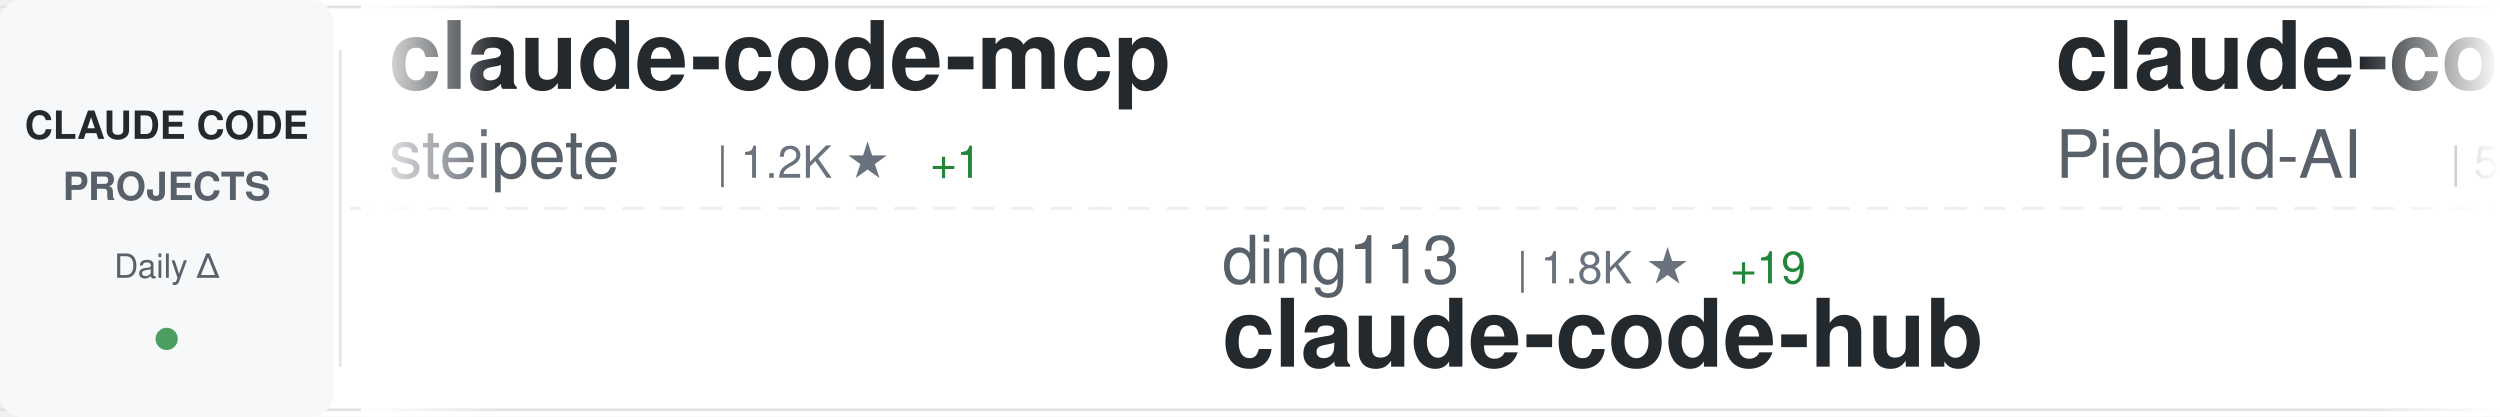
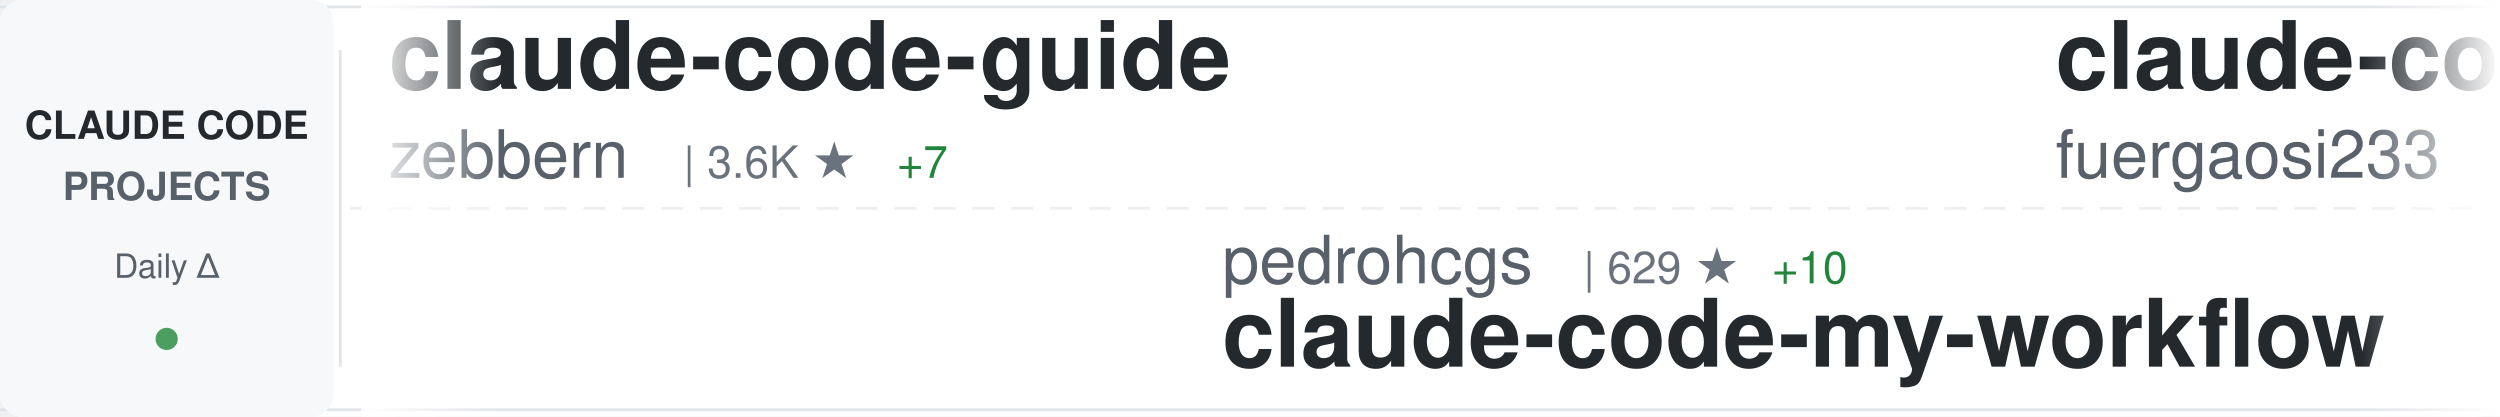
<svg xmlns="http://www.w3.org/2000/svg" width="900" height="150">
  <defs>
    <linearGradient id="awesomeLeftFade" x1="0%" y1="0%" x2="100%" y2="0%">
      <stop offset="0%" style="stop-color:#ffffff;stop-opacity:1" />
      <stop offset="100%" style="stop-color:#ffffff;stop-opacity:0" />
    </linearGradient>
    <linearGradient id="awesomeRightFade" x1="0%" y1="0%" x2="100%" y2="0%">
      <stop offset="0%" style="stop-color:#ffffff;stop-opacity:0" />
      <stop offset="100%" style="stop-color:#ffffff;stop-opacity:1" />
    </linearGradient>
  </defs>
  <rect width="900" height="150" fill="#ffffff" rx="8" />
  <rect x="0" y="2" width="900" height="1" fill="#e1e4e8" />
  <rect x="0" y="147" width="900" height="1" fill="#e1e4e8" />
  <line x1="0" y1="75" x2="900" y2="75" stroke="#e1e4e8" stroke-width="1" stroke-dasharray="8 6" opacity="0.6" />
  <rect x="0" y="0" width="120" height="150" fill="#f6f8fa" rx="8" />
  <text x="60" y="50" font-family="-apple-system, BlinkMacSystemFont, 'Segoe UI', Helvetica, Arial, sans-serif" font-size="14" font-weight="600" fill="#24292e" text-anchor="middle">CLAUDE CODE</text>
  <text x="60" y="72" font-family="-apple-system, BlinkMacSystemFont, 'Segoe UI', Helvetica, Arial, sans-serif" font-size="14" font-weight="600" fill="#586069" text-anchor="middle">PROJECTS</text>
  <text x="60" y="100" font-family="-apple-system, BlinkMacSystemFont, 'Segoe UI', Helvetica, Arial, sans-serif" font-size="12" font-weight="500" fill="#586069" text-anchor="middle">Daily Δ</text>
  <circle cx="60" cy="122" r="4" fill="#22863a" opacity="0.8" />
  <rect x="122" y="18" width="1" height="114" fill="#e1e4e8" />
  <clipPath id="awesomeTickerClip">
    <rect x="130" y="0" width="770" height="150" />
  </clipPath>
  <g clip-path="url(#awesomeTickerClip)">
    <g id="awesomeTickerItems">
      <animateTransform attributeName="transform" attributeType="XML" type="translate" from="0 0" to="-3000 0" dur="54s" repeatCount="indefinite" />
      <g transform="translate(0, 0)">
-         <text x="140" y="32" font-family="-apple-system, BlinkMacSystemFont, 'Segoe UI', Helvetica, Arial, sans-serif" font-size="34" font-weight="600" fill="#24292e">claude-code-mcp</text>
-         <text x="140" y="64" font-family="-apple-system, BlinkMacSystemFont, 'Segoe UI', Helvetica, Arial, sans-serif" font-size="24" font-weight="400" fill="#586069">steipete</text>
-         <text x="258" y="64" font-family="-apple-system, BlinkMacSystemFont, 'Segoe UI', Helvetica, Arial, sans-serif" font-size="16" font-weight="500" fill="#6a737d">| 1.2K ★</text>
-         <text x="335" y="64" font-family="-apple-system, BlinkMacSystemFont, 'Segoe UI', Helvetica, Arial, sans-serif" font-size="16" font-weight="500" fill="#22863a"> +1</text>
+         <text x="140" y="32" font-family="-apple-system, BlinkMacSystemFont, 'Segoe UI', Helvetica, Arial, sans-serif" font-size="34" font-weight="600" fill="#24292e">claude-code-guide</text>
+         <text x="140" y="64" font-family="-apple-system, BlinkMacSystemFont, 'Segoe UI', Helvetica, Arial, sans-serif" font-size="24" font-weight="400" fill="#586069">zebbern</text>
+         <text x="246" y="64" font-family="-apple-system, BlinkMacSystemFont, 'Segoe UI', Helvetica, Arial, sans-serif" font-size="16" font-weight="500" fill="#6a737d">| 3.6K ★</text>
+         <text x="323" y="64" font-family="-apple-system, BlinkMacSystemFont, 'Segoe UI', Helvetica, Arial, sans-serif" font-size="16" font-weight="500" fill="#22863a"> +7</text>
      </g>
      <g transform="translate(300, 0)">
-         <text x="140" y="102" font-family="-apple-system, BlinkMacSystemFont, 'Segoe UI', Helvetica, Arial, sans-serif" font-size="24" font-weight="400" fill="#586069">ding113</text>
-         <text x="246" y="102" font-family="-apple-system, BlinkMacSystemFont, 'Segoe UI', Helvetica, Arial, sans-serif" font-size="16" font-weight="500" fill="#6a737d">| 1.8K ★</text>
-         <text x="323" y="102" font-family="-apple-system, BlinkMacSystemFont, 'Segoe UI', Helvetica, Arial, sans-serif" font-size="16" font-weight="500" fill="#22863a"> +19</text>
-         <text x="140" y="132" font-family="-apple-system, BlinkMacSystemFont, 'Segoe UI', Helvetica, Arial, sans-serif" font-size="34" font-weight="600" fill="#24292e">claude-code-hub</text>
+         <text x="140" y="102" font-family="-apple-system, BlinkMacSystemFont, 'Segoe UI', Helvetica, Arial, sans-serif" font-size="24" font-weight="400" fill="#586069">pedrohcgs</text>
+         <text x="270" y="102" font-family="-apple-system, BlinkMacSystemFont, 'Segoe UI', Helvetica, Arial, sans-serif" font-size="16" font-weight="500" fill="#6a737d">| 629 ★</text>
+         <text x="338" y="102" font-family="-apple-system, BlinkMacSystemFont, 'Segoe UI', Helvetica, Arial, sans-serif" font-size="16" font-weight="500" fill="#22863a"> +10</text>
+         <text x="140" y="132" font-family="-apple-system, BlinkMacSystemFont, 'Segoe UI', Helvetica, Arial, sans-serif" font-size="34" font-weight="600" fill="#24292e">claude-code-my-workflow</text>
      </g>
      <g transform="translate(600, 0)">
-         <text x="140" y="32" font-family="-apple-system, BlinkMacSystemFont, 'Segoe UI', Helvetica, Arial, sans-serif" font-size="34" font-weight="600" fill="#24292e">claude-code-system-promp...</text>
-         <text x="140" y="64" font-family="-apple-system, BlinkMacSystemFont, 'Segoe UI', Helvetica, Arial, sans-serif" font-size="24" font-weight="400" fill="#586069">Piebald-AI</text>
-         <text x="282" y="64" font-family="-apple-system, BlinkMacSystemFont, 'Segoe UI', Helvetica, Arial, sans-serif" font-size="16" font-weight="500" fill="#6a737d">| 5.8K ★</text>
-         <text x="359" y="64" font-family="-apple-system, BlinkMacSystemFont, 'Segoe UI', Helvetica, Arial, sans-serif" font-size="16" font-weight="500" fill="#22863a"> +50</text>
+         <text x="140" y="32" font-family="-apple-system, BlinkMacSystemFont, 'Segoe UI', Helvetica, Arial, sans-serif" font-size="34" font-weight="600" fill="#24292e">claude-code-proxy</text>
+         <text x="140" y="64" font-family="-apple-system, BlinkMacSystemFont, 'Segoe UI', Helvetica, Arial, sans-serif" font-size="24" font-weight="400" fill="#586069">fuergaosi233</text>
+         <text x="306" y="64" font-family="-apple-system, BlinkMacSystemFont, 'Segoe UI', Helvetica, Arial, sans-serif" font-size="16" font-weight="500" fill="#6a737d">| 2.2K ★</text>
+         <text x="383" y="64" font-family="-apple-system, BlinkMacSystemFont, 'Segoe UI', Helvetica, Arial, sans-serif" font-size="16" font-weight="500" fill="#22863a"> +8</text>
      </g>
      <g transform="translate(900, 0)">
-         <text x="140" y="102" font-family="-apple-system, BlinkMacSystemFont, 'Segoe UI', Helvetica, Arial, sans-serif" font-size="24" font-weight="400" fill="#586069">anthropics</text>
-         <text x="282" y="102" font-family="-apple-system, BlinkMacSystemFont, 'Segoe UI', Helvetica, Arial, sans-serif" font-size="16" font-weight="500" fill="#6a737d">| 3.8K ★</text>
-         <text x="359" y="102" font-family="-apple-system, BlinkMacSystemFont, 'Segoe UI', Helvetica, Arial, sans-serif" font-size="16" font-weight="500" fill="#22863a"> +23</text>
-         <text x="140" y="132" font-family="-apple-system, BlinkMacSystemFont, 'Segoe UI', Helvetica, Arial, sans-serif" font-size="34" font-weight="600" fill="#24292e">claude-code-security-rev...</text>
+         <text x="140" y="102" font-family="-apple-system, BlinkMacSystemFont, 'Segoe UI', Helvetica, Arial, sans-serif" font-size="24" font-weight="400" fill="#586069">JessyTsui</text>
+         <text x="270" y="102" font-family="-apple-system, BlinkMacSystemFont, 'Segoe UI', Helvetica, Arial, sans-serif" font-size="16" font-weight="500" fill="#6a737d">| 1.2K ★</text>
+         <text x="347" y="102" font-family="-apple-system, BlinkMacSystemFont, 'Segoe UI', Helvetica, Arial, sans-serif" font-size="16" font-weight="500" fill="#22863a"> +2</text>
+         <text x="140" y="132" font-family="-apple-system, BlinkMacSystemFont, 'Segoe UI', Helvetica, Arial, sans-serif" font-size="34" font-weight="600" fill="#24292e">Claude-Code-Remote</text>
      </g>
      <g transform="translate(1200, 0)">
-         <text x="140" y="32" font-family="-apple-system, BlinkMacSystemFont, 'Segoe UI', Helvetica, Arial, sans-serif" font-size="34" font-weight="600" fill="#24292e">claude-code-requirements...</text>
-         <text x="140" y="64" font-family="-apple-system, BlinkMacSystemFont, 'Segoe UI', Helvetica, Arial, sans-serif" font-size="24" font-weight="400" fill="#586069">rizethereum</text>
-         <text x="294" y="64" font-family="-apple-system, BlinkMacSystemFont, 'Segoe UI', Helvetica, Arial, sans-serif" font-size="16" font-weight="500" fill="#6a737d">| 1.8K ★</text>
+         <text x="140" y="32" font-family="-apple-system, BlinkMacSystemFont, 'Segoe UI', Helvetica, Arial, sans-serif" font-size="34" font-weight="600" fill="#24292e">agents</text>
+         <text x="140" y="64" font-family="-apple-system, BlinkMacSystemFont, 'Segoe UI', Helvetica, Arial, sans-serif" font-size="24" font-weight="400" fill="#586069">wshobson</text>
+         <text x="258" y="64" font-family="-apple-system, BlinkMacSystemFont, 'Segoe UI', Helvetica, Arial, sans-serif" font-size="16" font-weight="500" fill="#6a737d">| 31.2K ★</text>
+         <text x="344" y="64" font-family="-apple-system, BlinkMacSystemFont, 'Segoe UI', Helvetica, Arial, sans-serif" font-size="16" font-weight="500" fill="#22863a"> +73</text>
      </g>
      <g transform="translate(1500, 0)">
-         <text x="140" y="102" font-family="-apple-system, BlinkMacSystemFont, 'Segoe UI', Helvetica, Arial, sans-serif" font-size="24" font-weight="400" fill="#586069">trailofbits</text>
-         <text x="294" y="102" font-family="-apple-system, BlinkMacSystemFont, 'Segoe UI', Helvetica, Arial, sans-serif" font-size="16" font-weight="500" fill="#6a737d">| 1.6K ★</text>
-         <text x="371" y="102" font-family="-apple-system, BlinkMacSystemFont, 'Segoe UI', Helvetica, Arial, sans-serif" font-size="16" font-weight="500" fill="#22863a"> +9</text>
-         <text x="140" y="132" font-family="-apple-system, BlinkMacSystemFont, 'Segoe UI', Helvetica, Arial, sans-serif" font-size="34" font-weight="600" fill="#24292e">claude-code-config</text>
+         <text x="140" y="102" font-family="-apple-system, BlinkMacSystemFont, 'Segoe UI', Helvetica, Arial, sans-serif" font-size="24" font-weight="400" fill="#586069">Njengah</text>
+         <text x="246" y="102" font-family="-apple-system, BlinkMacSystemFont, 'Segoe UI', Helvetica, Arial, sans-serif" font-size="16" font-weight="500" fill="#6a737d">| 1.4K ★</text>
+         <text x="323" y="102" font-family="-apple-system, BlinkMacSystemFont, 'Segoe UI', Helvetica, Arial, sans-serif" font-size="16" font-weight="500" fill="#22863a"> +5</text>
+         <text x="140" y="132" font-family="-apple-system, BlinkMacSystemFont, 'Segoe UI', Helvetica, Arial, sans-serif" font-size="34" font-weight="600" fill="#24292e">claude-code-cheat-sheet</text>
      </g>
      <g transform="translate(1800, 0)">
-         <text x="140" y="32" font-family="-apple-system, BlinkMacSystemFont, 'Segoe UI', Helvetica, Arial, sans-serif" font-size="34" font-weight="600" fill="#24292e">claude-code</text>
-         <text x="140" y="64" font-family="-apple-system, BlinkMacSystemFont, 'Segoe UI', Helvetica, Arial, sans-serif" font-size="24" font-weight="400" fill="#586069">MadAppGang</text>
-         <text x="282" y="64" font-family="-apple-system, BlinkMacSystemFont, 'Segoe UI', Helvetica, Arial, sans-serif" font-size="16" font-weight="500" fill="#6a737d">| 244 ★</text>
+         <text x="140" y="32" font-family="-apple-system, BlinkMacSystemFont, 'Segoe UI', Helvetica, Arial, sans-serif" font-size="34" font-weight="600" fill="#24292e">claude-code-showcase</text>
+         <text x="140" y="64" font-family="-apple-system, BlinkMacSystemFont, 'Segoe UI', Helvetica, Arial, sans-serif" font-size="24" font-weight="400" fill="#586069">ChrisWiles</text>
+         <text x="282" y="64" font-family="-apple-system, BlinkMacSystemFont, 'Segoe UI', Helvetica, Arial, sans-serif" font-size="16" font-weight="500" fill="#6a737d">| 5.5K ★</text>
+         <text x="359" y="64" font-family="-apple-system, BlinkMacSystemFont, 'Segoe UI', Helvetica, Arial, sans-serif" font-size="16" font-weight="500" fill="#22863a"> +7</text>
      </g>
      <g transform="translate(2100, 0)">
-         <text x="140" y="102" font-family="-apple-system, BlinkMacSystemFont, 'Segoe UI', Helvetica, Arial, sans-serif" font-size="24" font-weight="400" fill="#586069">manzaltu</text>
-         <text x="258" y="102" font-family="-apple-system, BlinkMacSystemFont, 'Segoe UI', Helvetica, Arial, sans-serif" font-size="16" font-weight="500" fill="#6a737d">| 1.4K ★</text>
-         <text x="335" y="102" font-family="-apple-system, BlinkMacSystemFont, 'Segoe UI', Helvetica, Arial, sans-serif" font-size="16" font-weight="500" fill="#22863a"> +1</text>
-         <text x="140" y="132" font-family="-apple-system, BlinkMacSystemFont, 'Segoe UI', Helvetica, Arial, sans-serif" font-size="34" font-weight="600" fill="#24292e">claude-code-ide.el</text>
+         <text x="140" y="102" font-family="-apple-system, BlinkMacSystemFont, 'Segoe UI', Helvetica, Arial, sans-serif" font-size="24" font-weight="400" fill="#586069">cixingguangming55555</text>
+         <text x="402" y="102" font-family="-apple-system, BlinkMacSystemFont, 'Segoe UI', Helvetica, Arial, sans-serif" font-size="16" font-weight="500" fill="#6a737d">| 2.5K ★</text>
+         <text x="140" y="132" font-family="-apple-system, BlinkMacSystemFont, 'Segoe UI', Helvetica, Arial, sans-serif" font-size="34" font-weight="600" fill="#24292e">wechat-bot</text>
      </g>
      <g transform="translate(2400, 0)">
-         <text x="140" y="32" font-family="-apple-system, BlinkMacSystemFont, 'Segoe UI', Helvetica, Arial, sans-serif" font-size="34" font-weight="600" fill="#24292e">oh-my-claudecode</text>
-         <text x="140" y="64" font-family="-apple-system, BlinkMacSystemFont, 'Segoe UI', Helvetica, Arial, sans-serif" font-size="24" font-weight="400" fill="#586069">Yeachan-Heo</text>
-         <text x="294" y="64" font-family="-apple-system, BlinkMacSystemFont, 'Segoe UI', Helvetica, Arial, sans-serif" font-size="16" font-weight="500" fill="#6a737d">| 9.7K ★</text>
-         <text x="371" y="64" font-family="-apple-system, BlinkMacSystemFont, 'Segoe UI', Helvetica, Arial, sans-serif" font-size="16" font-weight="500" fill="#22863a"> +131</text>
+         <text x="140" y="32" font-family="-apple-system, BlinkMacSystemFont, 'Segoe UI', Helvetica, Arial, sans-serif" font-size="34" font-weight="600" fill="#24292e">Claude-Code</text>
+         <text x="140" y="64" font-family="-apple-system, BlinkMacSystemFont, 'Segoe UI', Helvetica, Arial, sans-serif" font-size="24" font-weight="400" fill="#586069">lyconear</text>
+         <text x="258" y="64" font-family="-apple-system, BlinkMacSystemFont, 'Segoe UI', Helvetica, Arial, sans-serif" font-size="16" font-weight="500" fill="#6a737d">| 4 ★</text>
      </g>
      <g transform="translate(2700, 0)">
-         <text x="140" y="102" font-family="-apple-system, BlinkMacSystemFont, 'Segoe UI', Helvetica, Arial, sans-serif" font-size="24" font-weight="400" fill="#586069">ChrisWiles</text>
-         <text x="282" y="102" font-family="-apple-system, BlinkMacSystemFont, 'Segoe UI', Helvetica, Arial, sans-serif" font-size="16" font-weight="500" fill="#6a737d">| 5.5K ★</text>
-         <text x="359" y="102" font-family="-apple-system, BlinkMacSystemFont, 'Segoe UI', Helvetica, Arial, sans-serif" font-size="16" font-weight="500" fill="#22863a"> +8</text>
-         <text x="140" y="132" font-family="-apple-system, BlinkMacSystemFont, 'Segoe UI', Helvetica, Arial, sans-serif" font-size="34" font-weight="600" fill="#24292e">claude-code-showcase</text>
+         <text x="140" y="102" font-family="-apple-system, BlinkMacSystemFont, 'Segoe UI', Helvetica, Arial, sans-serif" font-size="24" font-weight="400" fill="#586069">catlog22</text>
+         <text x="258" y="102" font-family="-apple-system, BlinkMacSystemFont, 'Segoe UI', Helvetica, Arial, sans-serif" font-size="16" font-weight="500" fill="#6a737d">| 1.5K ★</text>
+         <text x="335" y="102" font-family="-apple-system, BlinkMacSystemFont, 'Segoe UI', Helvetica, Arial, sans-serif" font-size="16" font-weight="500" fill="#22863a"> +3</text>
+         <text x="140" y="132" font-family="-apple-system, BlinkMacSystemFont, 'Segoe UI', Helvetica, Arial, sans-serif" font-size="34" font-weight="600" fill="#24292e">Claude-Code-Workflow</text>
      </g>
      <g transform="translate(3000, 0)">
-         <text x="140" y="32" font-family="-apple-system, BlinkMacSystemFont, 'Segoe UI', Helvetica, Arial, sans-serif" font-size="34" font-weight="600" fill="#24292e">claude-code-mcp</text>
-         <text x="140" y="64" font-family="-apple-system, BlinkMacSystemFont, 'Segoe UI', Helvetica, Arial, sans-serif" font-size="24" font-weight="400" fill="#586069">steipete</text>
-         <text x="258" y="64" font-family="-apple-system, BlinkMacSystemFont, 'Segoe UI', Helvetica, Arial, sans-serif" font-size="16" font-weight="500" fill="#6a737d">| 1.2K ★</text>
-         <text x="335" y="64" font-family="-apple-system, BlinkMacSystemFont, 'Segoe UI', Helvetica, Arial, sans-serif" font-size="16" font-weight="500" fill="#22863a"> +1</text>
+         <text x="140" y="32" font-family="-apple-system, BlinkMacSystemFont, 'Segoe UI', Helvetica, Arial, sans-serif" font-size="34" font-weight="600" fill="#24292e">claude-code-guide</text>
+         <text x="140" y="64" font-family="-apple-system, BlinkMacSystemFont, 'Segoe UI', Helvetica, Arial, sans-serif" font-size="24" font-weight="400" fill="#586069">zebbern</text>
+         <text x="246" y="64" font-family="-apple-system, BlinkMacSystemFont, 'Segoe UI', Helvetica, Arial, sans-serif" font-size="16" font-weight="500" fill="#6a737d">| 3.6K ★</text>
+         <text x="323" y="64" font-family="-apple-system, BlinkMacSystemFont, 'Segoe UI', Helvetica, Arial, sans-serif" font-size="16" font-weight="500" fill="#22863a"> +7</text>
      </g>
      <g transform="translate(3300, 0)">
-         <text x="140" y="102" font-family="-apple-system, BlinkMacSystemFont, 'Segoe UI', Helvetica, Arial, sans-serif" font-size="24" font-weight="400" fill="#586069">ding113</text>
-         <text x="246" y="102" font-family="-apple-system, BlinkMacSystemFont, 'Segoe UI', Helvetica, Arial, sans-serif" font-size="16" font-weight="500" fill="#6a737d">| 1.8K ★</text>
-         <text x="323" y="102" font-family="-apple-system, BlinkMacSystemFont, 'Segoe UI', Helvetica, Arial, sans-serif" font-size="16" font-weight="500" fill="#22863a"> +19</text>
-         <text x="140" y="132" font-family="-apple-system, BlinkMacSystemFont, 'Segoe UI', Helvetica, Arial, sans-serif" font-size="34" font-weight="600" fill="#24292e">claude-code-hub</text>
+         <text x="140" y="102" font-family="-apple-system, BlinkMacSystemFont, 'Segoe UI', Helvetica, Arial, sans-serif" font-size="24" font-weight="400" fill="#586069">pedrohcgs</text>
+         <text x="270" y="102" font-family="-apple-system, BlinkMacSystemFont, 'Segoe UI', Helvetica, Arial, sans-serif" font-size="16" font-weight="500" fill="#6a737d">| 629 ★</text>
+         <text x="338" y="102" font-family="-apple-system, BlinkMacSystemFont, 'Segoe UI', Helvetica, Arial, sans-serif" font-size="16" font-weight="500" fill="#22863a"> +10</text>
+         <text x="140" y="132" font-family="-apple-system, BlinkMacSystemFont, 'Segoe UI', Helvetica, Arial, sans-serif" font-size="34" font-weight="600" fill="#24292e">claude-code-my-workflow</text>
      </g>
      <g transform="translate(3600, 0)">
-         <text x="140" y="32" font-family="-apple-system, BlinkMacSystemFont, 'Segoe UI', Helvetica, Arial, sans-serif" font-size="34" font-weight="600" fill="#24292e">claude-code-system-promp...</text>
-         <text x="140" y="64" font-family="-apple-system, BlinkMacSystemFont, 'Segoe UI', Helvetica, Arial, sans-serif" font-size="24" font-weight="400" fill="#586069">Piebald-AI</text>
-         <text x="282" y="64" font-family="-apple-system, BlinkMacSystemFont, 'Segoe UI', Helvetica, Arial, sans-serif" font-size="16" font-weight="500" fill="#6a737d">| 5.8K ★</text>
-         <text x="359" y="64" font-family="-apple-system, BlinkMacSystemFont, 'Segoe UI', Helvetica, Arial, sans-serif" font-size="16" font-weight="500" fill="#22863a"> +50</text>
+         <text x="140" y="32" font-family="-apple-system, BlinkMacSystemFont, 'Segoe UI', Helvetica, Arial, sans-serif" font-size="34" font-weight="600" fill="#24292e">claude-code-proxy</text>
+         <text x="140" y="64" font-family="-apple-system, BlinkMacSystemFont, 'Segoe UI', Helvetica, Arial, sans-serif" font-size="24" font-weight="400" fill="#586069">fuergaosi233</text>
+         <text x="306" y="64" font-family="-apple-system, BlinkMacSystemFont, 'Segoe UI', Helvetica, Arial, sans-serif" font-size="16" font-weight="500" fill="#6a737d">| 2.2K ★</text>
+         <text x="383" y="64" font-family="-apple-system, BlinkMacSystemFont, 'Segoe UI', Helvetica, Arial, sans-serif" font-size="16" font-weight="500" fill="#22863a"> +8</text>
      </g>
      <g transform="translate(3900, 0)">
-         <text x="140" y="102" font-family="-apple-system, BlinkMacSystemFont, 'Segoe UI', Helvetica, Arial, sans-serif" font-size="24" font-weight="400" fill="#586069">anthropics</text>
-         <text x="282" y="102" font-family="-apple-system, BlinkMacSystemFont, 'Segoe UI', Helvetica, Arial, sans-serif" font-size="16" font-weight="500" fill="#6a737d">| 3.8K ★</text>
-         <text x="359" y="102" font-family="-apple-system, BlinkMacSystemFont, 'Segoe UI', Helvetica, Arial, sans-serif" font-size="16" font-weight="500" fill="#22863a"> +23</text>
-         <text x="140" y="132" font-family="-apple-system, BlinkMacSystemFont, 'Segoe UI', Helvetica, Arial, sans-serif" font-size="34" font-weight="600" fill="#24292e">claude-code-security-rev...</text>
+         <text x="140" y="102" font-family="-apple-system, BlinkMacSystemFont, 'Segoe UI', Helvetica, Arial, sans-serif" font-size="24" font-weight="400" fill="#586069">JessyTsui</text>
+         <text x="270" y="102" font-family="-apple-system, BlinkMacSystemFont, 'Segoe UI', Helvetica, Arial, sans-serif" font-size="16" font-weight="500" fill="#6a737d">| 1.2K ★</text>
+         <text x="347" y="102" font-family="-apple-system, BlinkMacSystemFont, 'Segoe UI', Helvetica, Arial, sans-serif" font-size="16" font-weight="500" fill="#22863a"> +2</text>
+         <text x="140" y="132" font-family="-apple-system, BlinkMacSystemFont, 'Segoe UI', Helvetica, Arial, sans-serif" font-size="34" font-weight="600" fill="#24292e">Claude-Code-Remote</text>
      </g>
    </g>
  </g>
  <rect x="130" y="0" width="50" height="150" fill="url(#awesomeLeftFade)" />
  <rect x="850" y="0" width="50" height="150" fill="url(#awesomeRightFade)" />
</svg>
